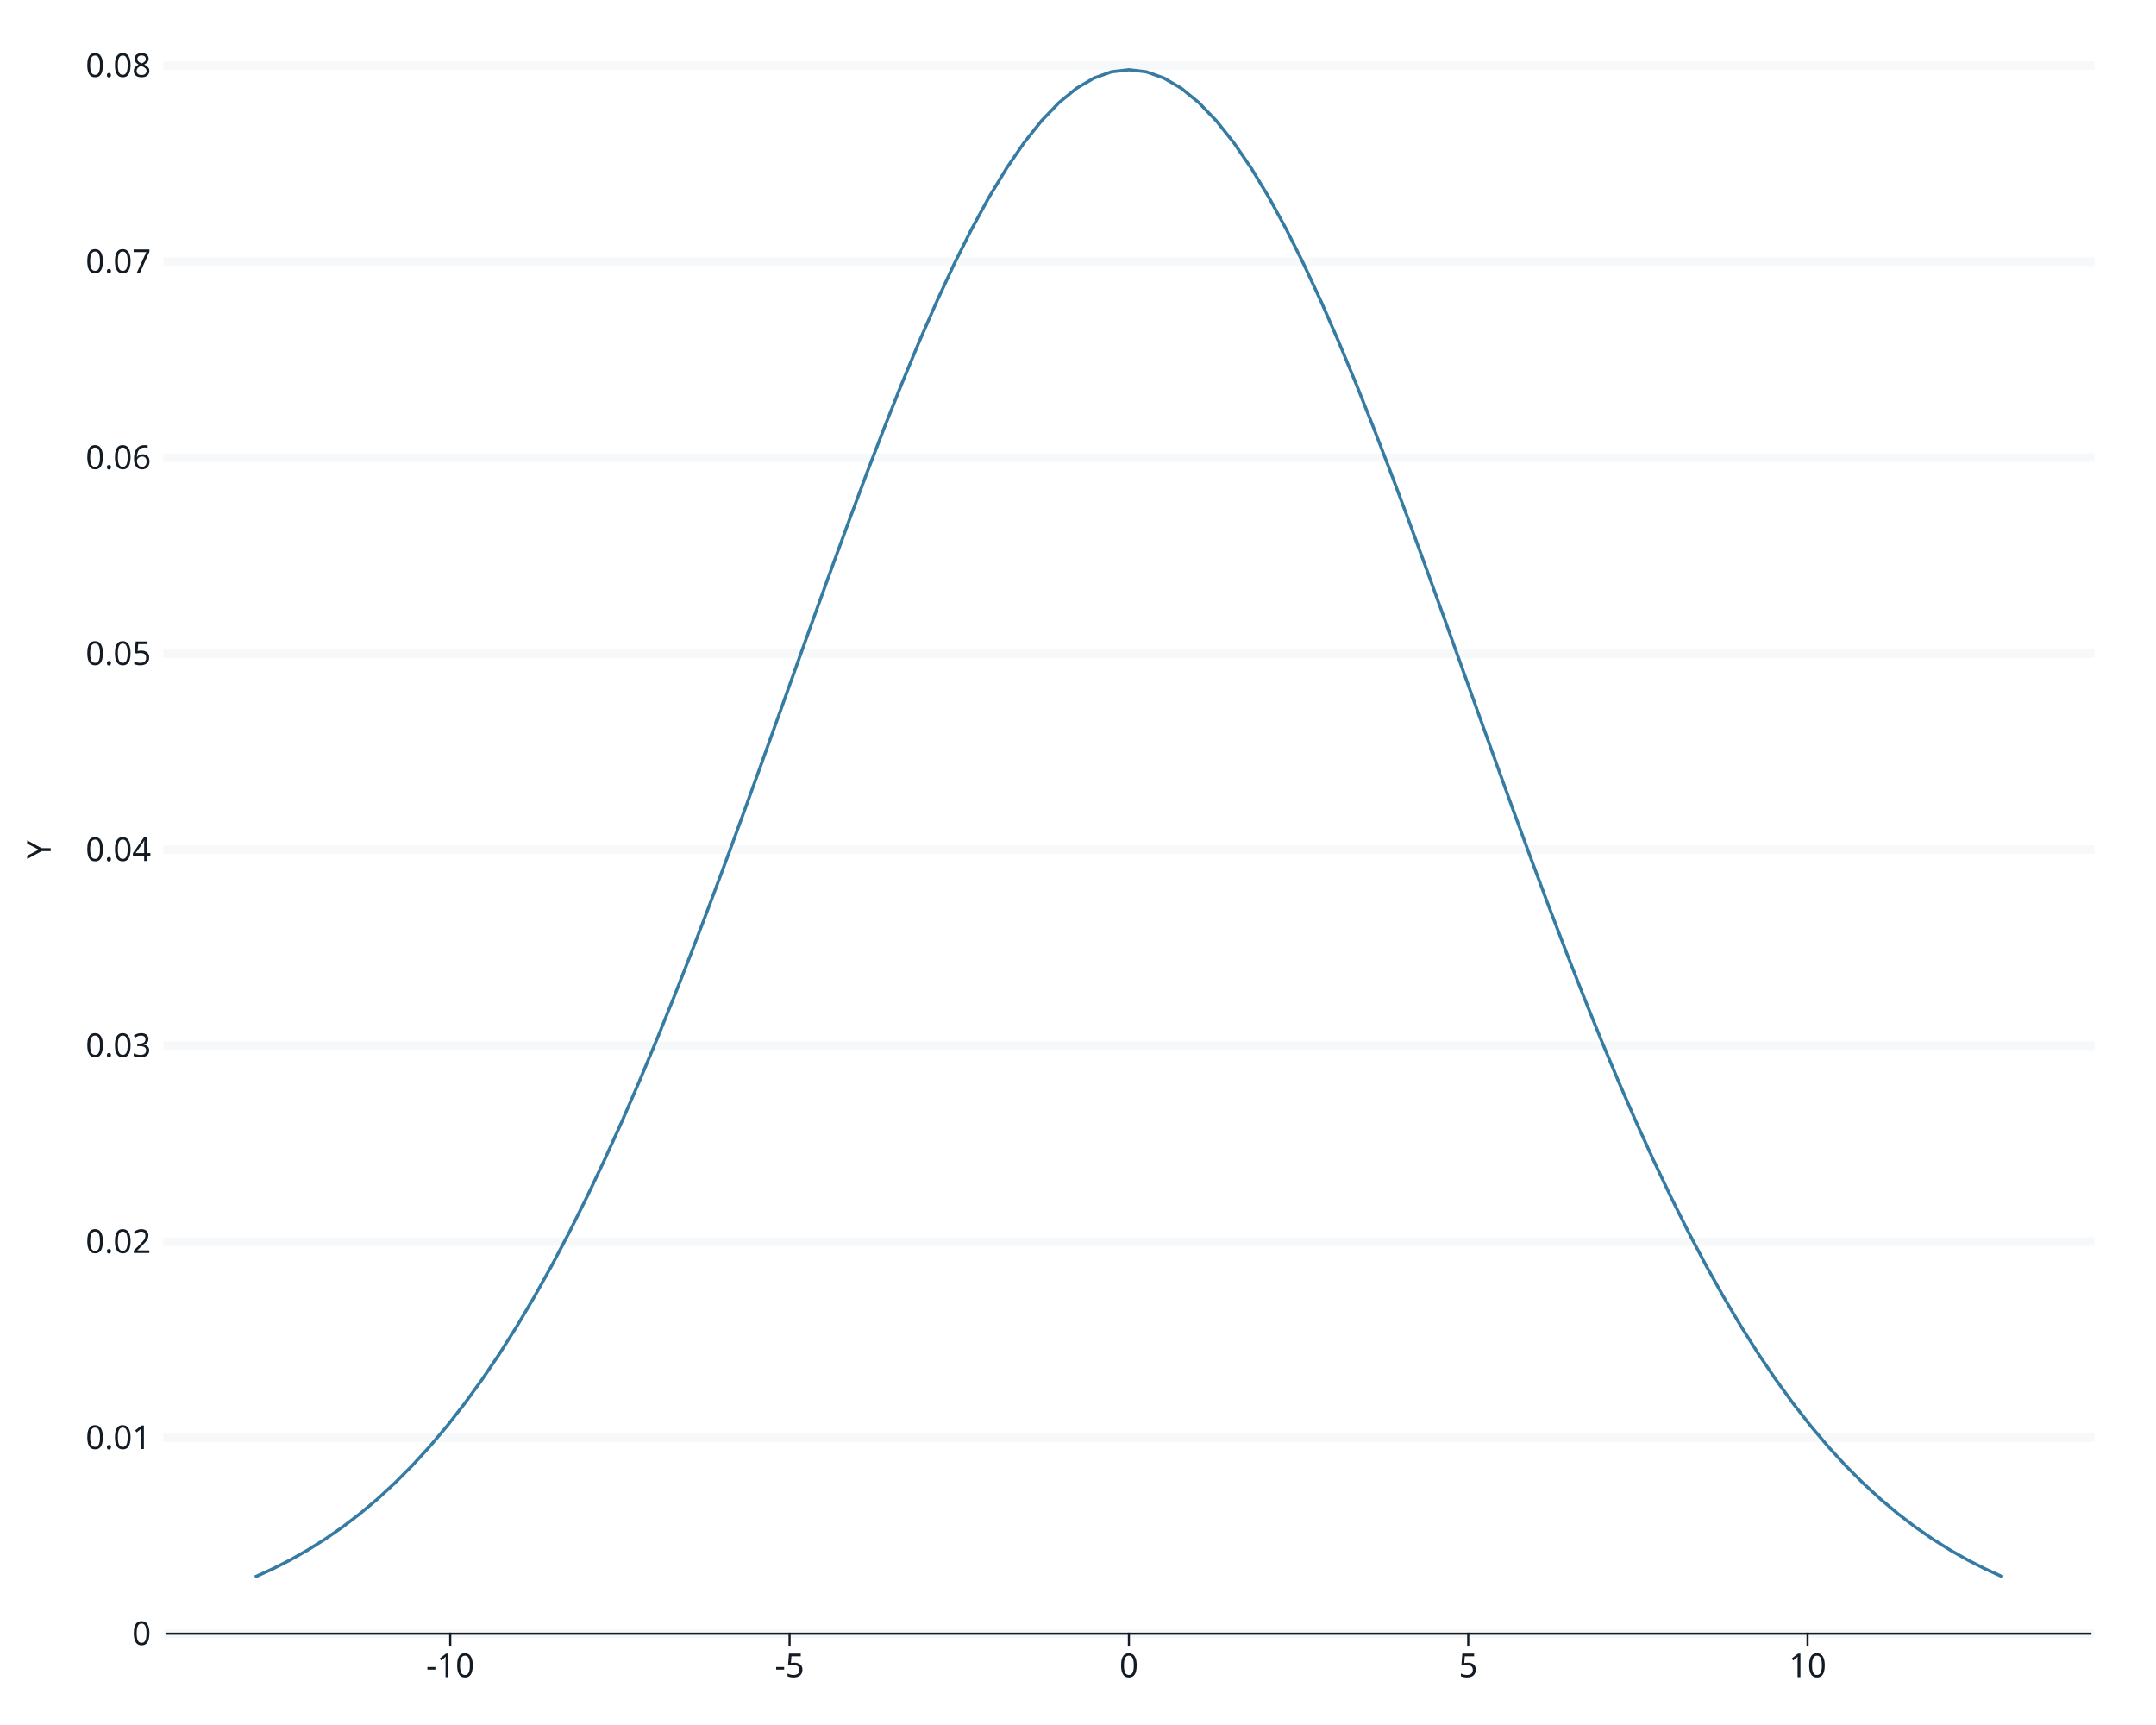
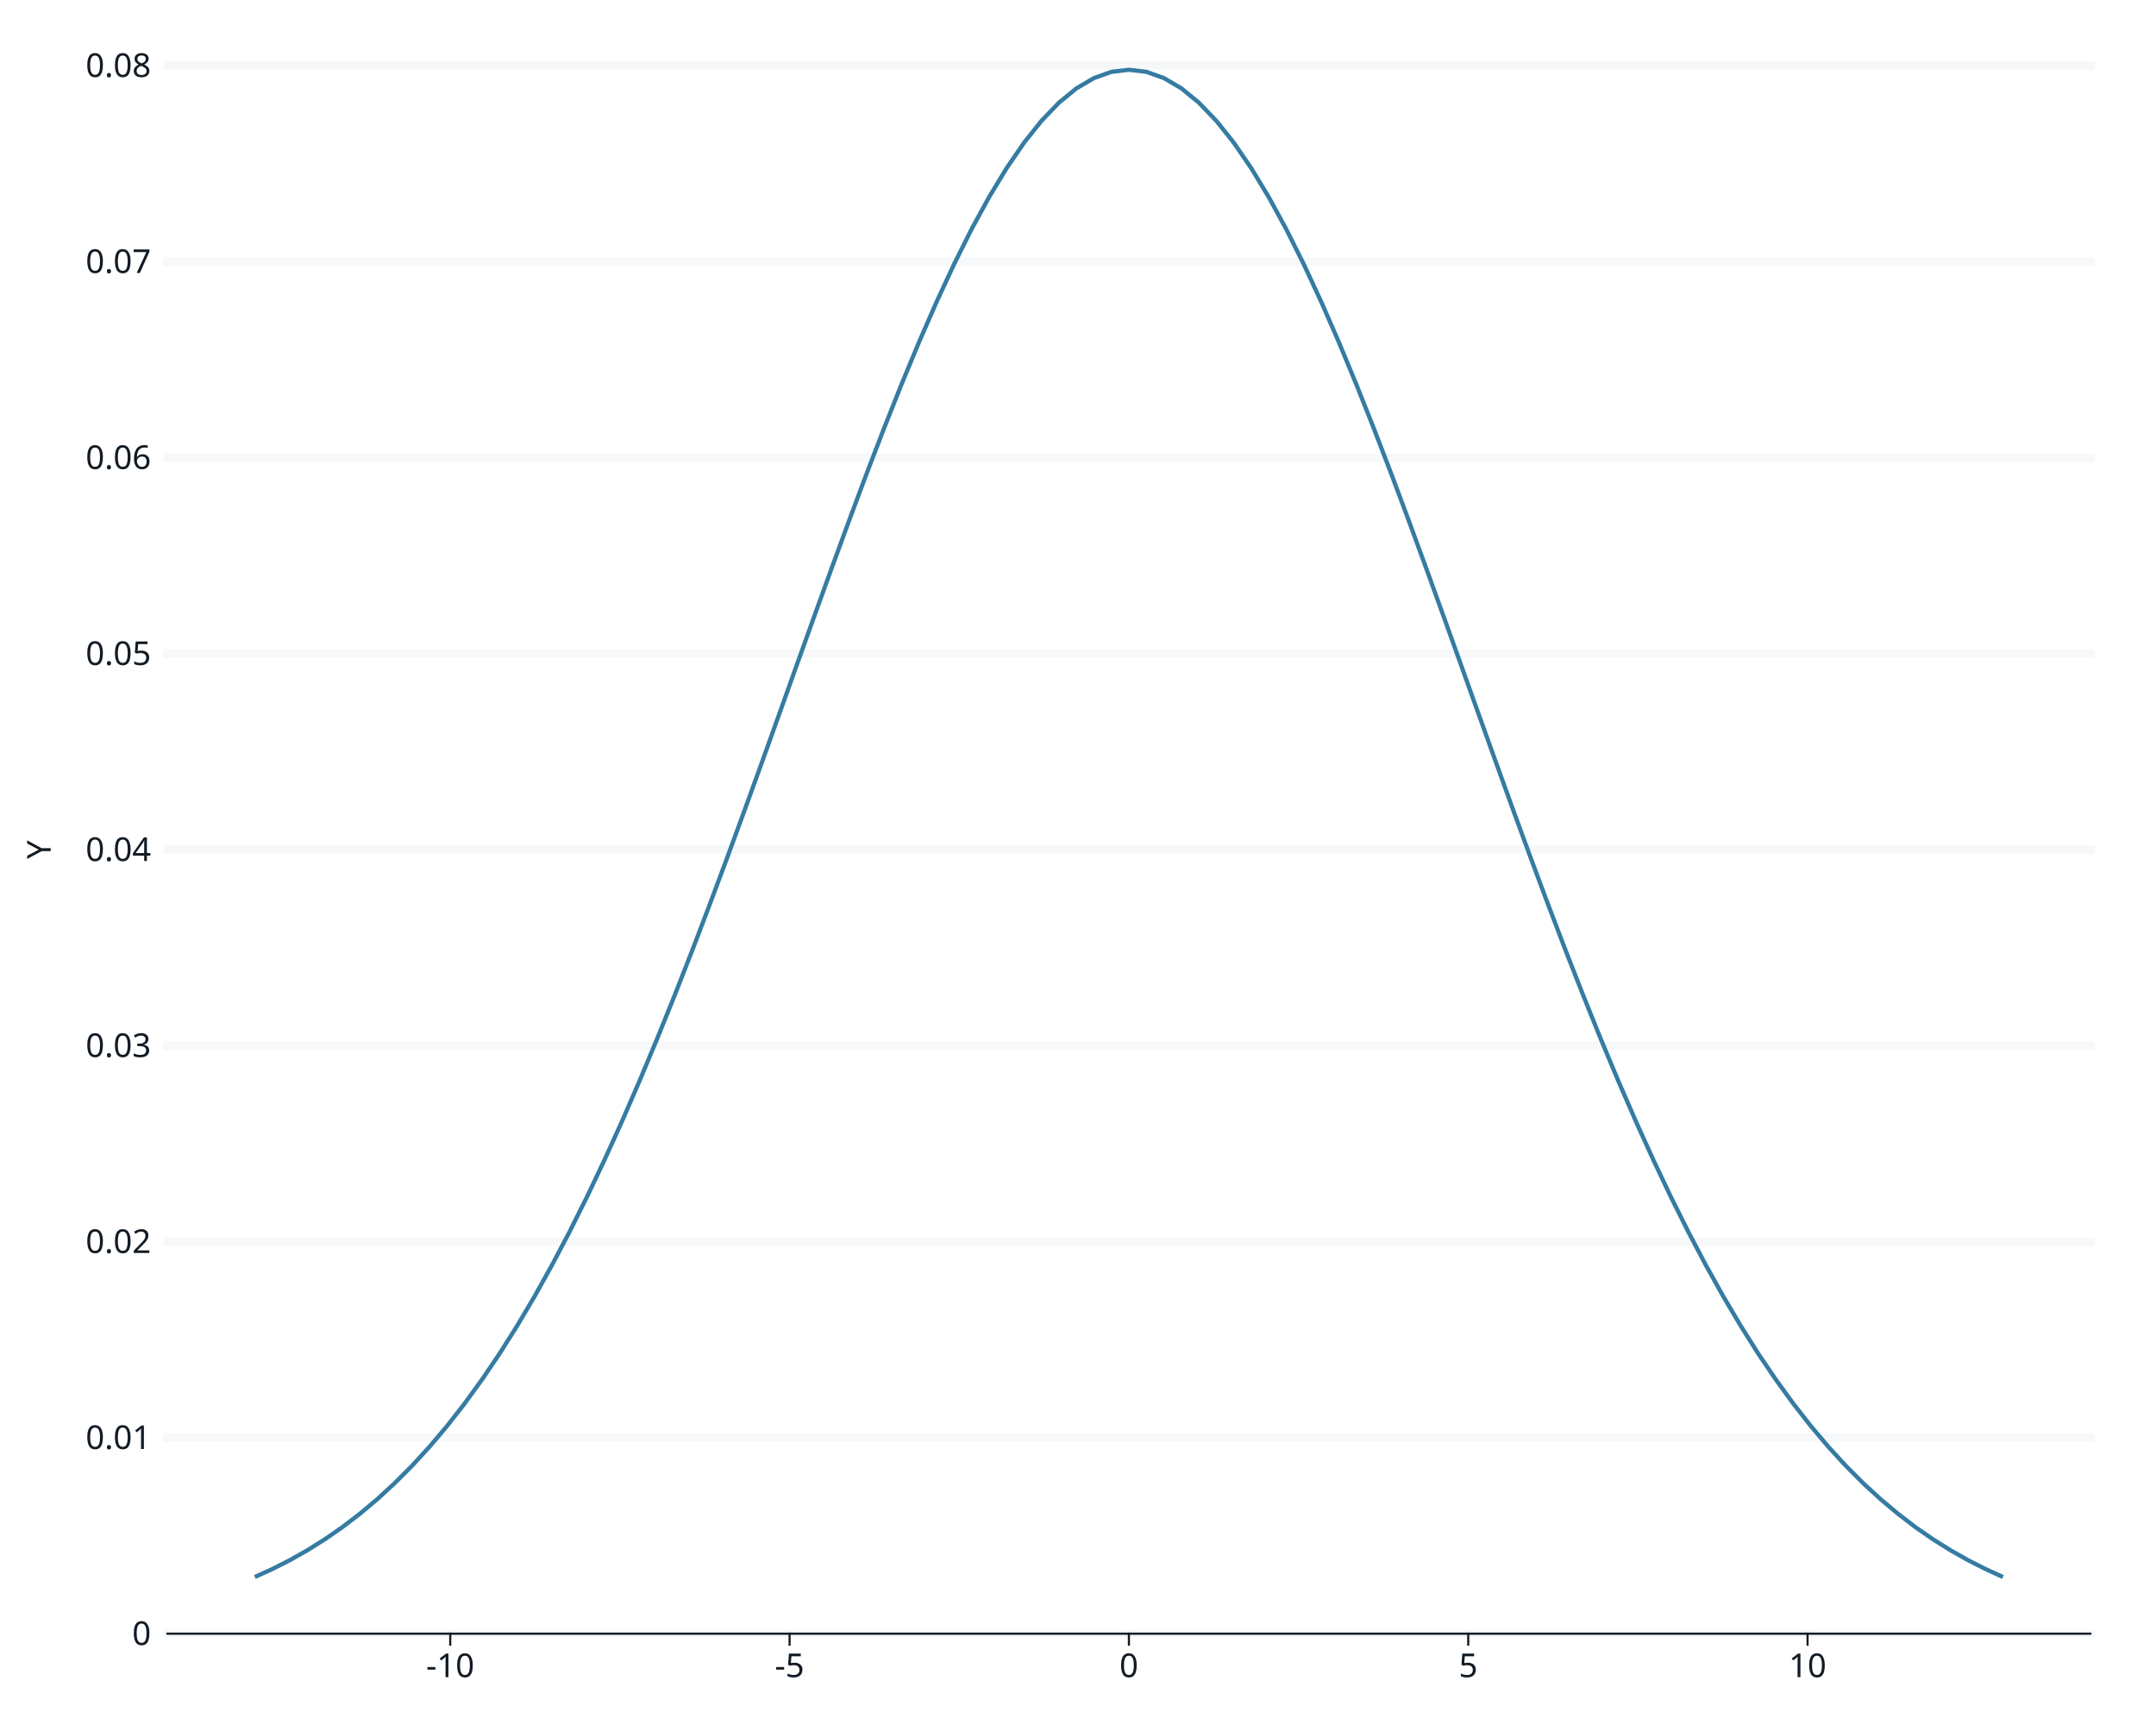
<svg xmlns="http://www.w3.org/2000/svg" class="svglite" data-engine-version="2.0" width="720.00pt" height="576.00pt" viewBox="0 0 720.00 576.00">
  <defs>
    <style type="text/css">
    .svglite line, .svglite polyline, .svglite polygon, .svglite path, .svglite rect, .svglite circle {
      fill: none;
      stroke: #000000;
      stroke-linecap: round;
      stroke-linejoin: round;
      stroke-miterlimit: 10.00;
    }
  </style>
  </defs>
  <rect width="100%" height="100%" style="stroke: none; fill: #FFFFFF;" />
  <defs>
    <clipPath id="cpMC4wMHw3MjAuMDB8MC4wMHw1NzYuMDA=">
      <rect x="0.00" y="0.00" width="720.00" height="576.00" />
    </clipPath>
  </defs>
  <g clip-path="url(#cpMC4wMHw3MjAuMDB8MC4wMHw1NzYuMDA=)">
    <rect x="0" y="0.00" width="720.00" height="576.00" style="stroke-width: 0.71; stroke: #FFFFFF; fill: #FFFFFF;" />
    <rect x="55.92" y="21.92" width="642.16" height="523.59" style="stroke-width: 0.71; stroke: #FFFFFF; fill: #FFFFFF;" />
    <polyline points="55.92,545.51 698.08,545.51 " style="stroke-width: 2.85; stroke: #F6F8FA; stroke-linecap: square;" />
    <polyline points="55.92,480.06 698.08,480.06 " style="stroke-width: 2.85; stroke: #F6F8FA; stroke-linecap: square;" />
    <polyline points="55.92,414.61 698.08,414.61 " style="stroke-width: 2.85; stroke: #F6F8FA; stroke-linecap: square;" />
    <polyline points="55.92,349.16 698.08,349.16 " style="stroke-width: 2.85; stroke: #F6F8FA; stroke-linecap: square;" />
    <polyline points="55.92,283.71 698.08,283.71 " style="stroke-width: 2.85; stroke: #F6F8FA; stroke-linecap: square;" />
    <polyline points="55.92,218.26 698.08,218.26 " style="stroke-width: 2.85; stroke: #F6F8FA; stroke-linecap: square;" />
    <polyline points="55.92,152.82 698.08,152.82 " style="stroke-width: 2.85; stroke: #F6F8FA; stroke-linecap: square;" />
    <polyline points="55.92,87.37 698.08,87.37 " style="stroke-width: 2.85; stroke: #F6F8FA; stroke-linecap: square;" />
    <polyline points="55.92,21.92 698.08,21.92 " style="stroke-width: 2.85; stroke: #F6F8FA; stroke-linecap: square;" />
-     <polyline points="85.11,526.58 90.95,523.92 96.79,520.96 102.62,517.66 108.46,514.00 114.30,509.96 120.14,505.50 125.98,500.61 131.81,495.24 137.65,489.39 143.49,483.02 149.33,476.12 155.16,468.65 161.00,460.61 166.84,451.98 172.68,442.74 178.52,432.88 184.35,422.41 190.19,411.32 196.03,399.62 201.87,387.32 207.71,374.44 213.54,361.00 219.38,347.03 225.22,332.56 231.06,317.65 236.89,302.35 242.73,286.70 248.57,270.77 254.41,254.64 260.25,238.38 266.08,222.06 271.92,205.79 277.76,189.64 283.60,173.71 289.43,158.09 295.27,142.90 301.11,128.21 306.95,114.13 312.79,100.76 318.62,88.20 324.46,76.52 330.30,65.82 336.14,56.18 341.98,47.66 347.81,40.34 353.65,34.27 359.49,29.50 365.33,26.07 371.16,23.99 377.00,23.30 382.84,23.99 388.68,26.07 394.52,29.50 400.35,34.27 406.19,40.34 412.03,47.66 417.87,56.18 423.70,65.82 429.54,76.52 435.38,88.20 441.22,100.76 447.06,114.13 452.89,128.21 458.73,142.90 464.57,158.09 470.41,173.71 476.24,189.64 482.08,205.79 487.92,222.06 493.76,238.38 499.60,254.64 505.43,270.77 511.27,286.70 517.11,302.35 522.95,317.65 528.79,332.56 534.62,347.03 540.46,361.00 546.30,374.44 552.14,387.32 557.97,399.62 563.81,411.32 569.65,422.41 575.49,432.88 581.33,442.74 587.16,451.98 593.00,460.61 598.84,468.65 604.68,476.12 610.51,483.02 616.35,489.39 622.19,495.24 628.03,500.61 633.87,505.50 639.70,509.96 645.54,514.00 651.38,517.66 657.22,520.96 663.06,523.92 668.89,526.58 " style="stroke-width: 1.07; stroke: #357BA2; stroke-linecap: butt;" />
+     <polyline points="85.11,526.58 90.95,523.92 96.79,520.96 102.62,517.66 108.46,514.00 114.30,509.96 120.14,505.50 125.98,500.61 131.81,495.24 137.65,489.39 143.49,483.02 149.33,476.12 155.16,468.65 161.00,460.61 166.84,451.98 172.68,442.74 178.52,432.88 184.35,422.41 190.19,411.32 196.03,399.62 201.87,387.32 207.71,374.44 213.54,361.00 219.38,347.03 225.22,332.56 231.06,317.65 236.89,302.35 242.73,286.70 248.57,270.77 254.41,254.64 260.25,238.38 266.08,222.06 271.92,205.79 277.76,189.64 283.60,173.71 289.43,158.09 295.27,142.90 301.11,128.21 306.95,114.13 312.79,100.76 318.62,88.20 324.46,76.52 330.30,65.82 336.14,56.18 341.98,47.66 347.81,40.34 353.65,34.27 359.49,29.50 365.33,26.07 371.16,23.99 377.00,23.30 382.84,23.99 388.68,26.07 394.52,29.50 400.35,34.27 406.19,40.34 412.03,47.66 417.87,56.18 423.70,65.82 429.54,76.52 435.38,88.20 441.22,100.76 447.06,114.13 452.89,128.21 458.73,142.90 464.57,158.09 470.41,173.71 476.24,189.64 482.08,205.79 487.92,222.06 493.76,238.38 499.60,254.64 505.43,270.77 511.27,286.70 517.11,302.35 522.95,317.65 528.79,332.56 534.62,347.03 540.46,361.00 546.30,374.44 552.14,387.32 557.97,399.62 563.81,411.32 569.65,422.41 575.49,432.88 581.33,442.74 587.16,451.98 593.00,460.61 598.84,468.65 604.68,476.12 610.51,483.02 616.35,489.39 622.19,495.24 628.03,500.61 633.87,505.50 639.70,509.96 645.54,514.00 651.38,517.66 657.22,520.96 663.06,523.92 668.89,526.58 " style="stroke-width: 1.41; stroke: #357BA2; stroke-linecap: butt;" />
    <text x="50.44" y="549.29" text-anchor="end" style="font-size: 11.00px; fill: #121B24; font-family: sans;" textLength="6.12px" lengthAdjust="spacingAndGlyphs">0</text>
    <text x="50.44" y="483.84" text-anchor="end" style="font-size: 11.00px; fill: #121B24; font-family: sans;" textLength="21.41px" lengthAdjust="spacingAndGlyphs">0.01</text>
    <text x="50.44" y="418.39" text-anchor="end" style="font-size: 11.00px; fill: #121B24; font-family: sans;" textLength="21.41px" lengthAdjust="spacingAndGlyphs">0.02</text>
    <text x="50.44" y="352.95" text-anchor="end" style="font-size: 11.00px; fill: #121B24; font-family: sans;" textLength="21.41px" lengthAdjust="spacingAndGlyphs">0.03</text>
    <text x="50.44" y="287.50" text-anchor="end" style="font-size: 11.00px; fill: #121B24; font-family: sans;" textLength="21.41px" lengthAdjust="spacingAndGlyphs">0.04</text>
    <text x="50.44" y="222.05" text-anchor="end" style="font-size: 11.00px; fill: #121B24; font-family: sans;" textLength="21.41px" lengthAdjust="spacingAndGlyphs">0.05</text>
    <text x="50.44" y="156.60" text-anchor="end" style="font-size: 11.00px; fill: #121B24; font-family: sans;" textLength="21.41px" lengthAdjust="spacingAndGlyphs">0.06</text>
    <text x="50.44" y="91.15" text-anchor="end" style="font-size: 11.00px; fill: #121B24; font-family: sans;" textLength="21.41px" lengthAdjust="spacingAndGlyphs">0.07</text>
    <text x="50.44" y="25.70" text-anchor="end" style="font-size: 11.00px; fill: #121B24; font-family: sans;" textLength="21.41px" lengthAdjust="spacingAndGlyphs">0.08</text>
    <polyline points="55.92,545.51 698.08,545.51 " style="stroke-width: 0.71; stroke: #121B24; stroke-linecap: square;" />
    <polyline points="150.36,549.16 150.36,545.51 " style="stroke-width: 0.71; stroke: #121B24; stroke-linecap: square;" />
    <polyline points="263.68,549.16 263.68,545.51 " style="stroke-width: 0.71; stroke: #121B24; stroke-linecap: square;" />
    <polyline points="377.00,549.16 377.00,545.51 " style="stroke-width: 0.71; stroke: #121B24; stroke-linecap: square;" />
    <polyline points="490.32,549.16 490.32,545.51 " style="stroke-width: 0.71; stroke: #121B24; stroke-linecap: square;" />
    <polyline points="603.64,549.16 603.64,545.51 " style="stroke-width: 0.71; stroke: #121B24; stroke-linecap: square;" />
    <text x="150.36" y="560.02" text-anchor="middle" style="font-size: 11.00px; fill: #121B24; font-family: sans;" textLength="15.90px" lengthAdjust="spacingAndGlyphs">-10</text>
    <text x="263.68" y="560.02" text-anchor="middle" style="font-size: 11.00px; fill: #121B24; font-family: sans;" textLength="9.78px" lengthAdjust="spacingAndGlyphs">-5</text>
    <text x="377.00" y="560.02" text-anchor="middle" style="font-size: 11.00px; fill: #121B24; font-family: sans;" textLength="6.12px" lengthAdjust="spacingAndGlyphs">0</text>
    <text x="490.32" y="560.02" text-anchor="middle" style="font-size: 11.00px; fill: #121B24; font-family: sans;" textLength="6.12px" lengthAdjust="spacingAndGlyphs">5</text>
    <text x="603.64" y="560.02" text-anchor="middle" style="font-size: 11.00px; fill: #121B24; font-family: sans;" textLength="12.24px" lengthAdjust="spacingAndGlyphs">10</text>
    <text transform="translate(16.93,283.71) rotate(-90)" text-anchor="middle" style="font-size: 11.00px; fill: #121B24; font-family: sans;" textLength="7.34px" lengthAdjust="spacingAndGlyphs">Y</text>
  </g>
</svg>
